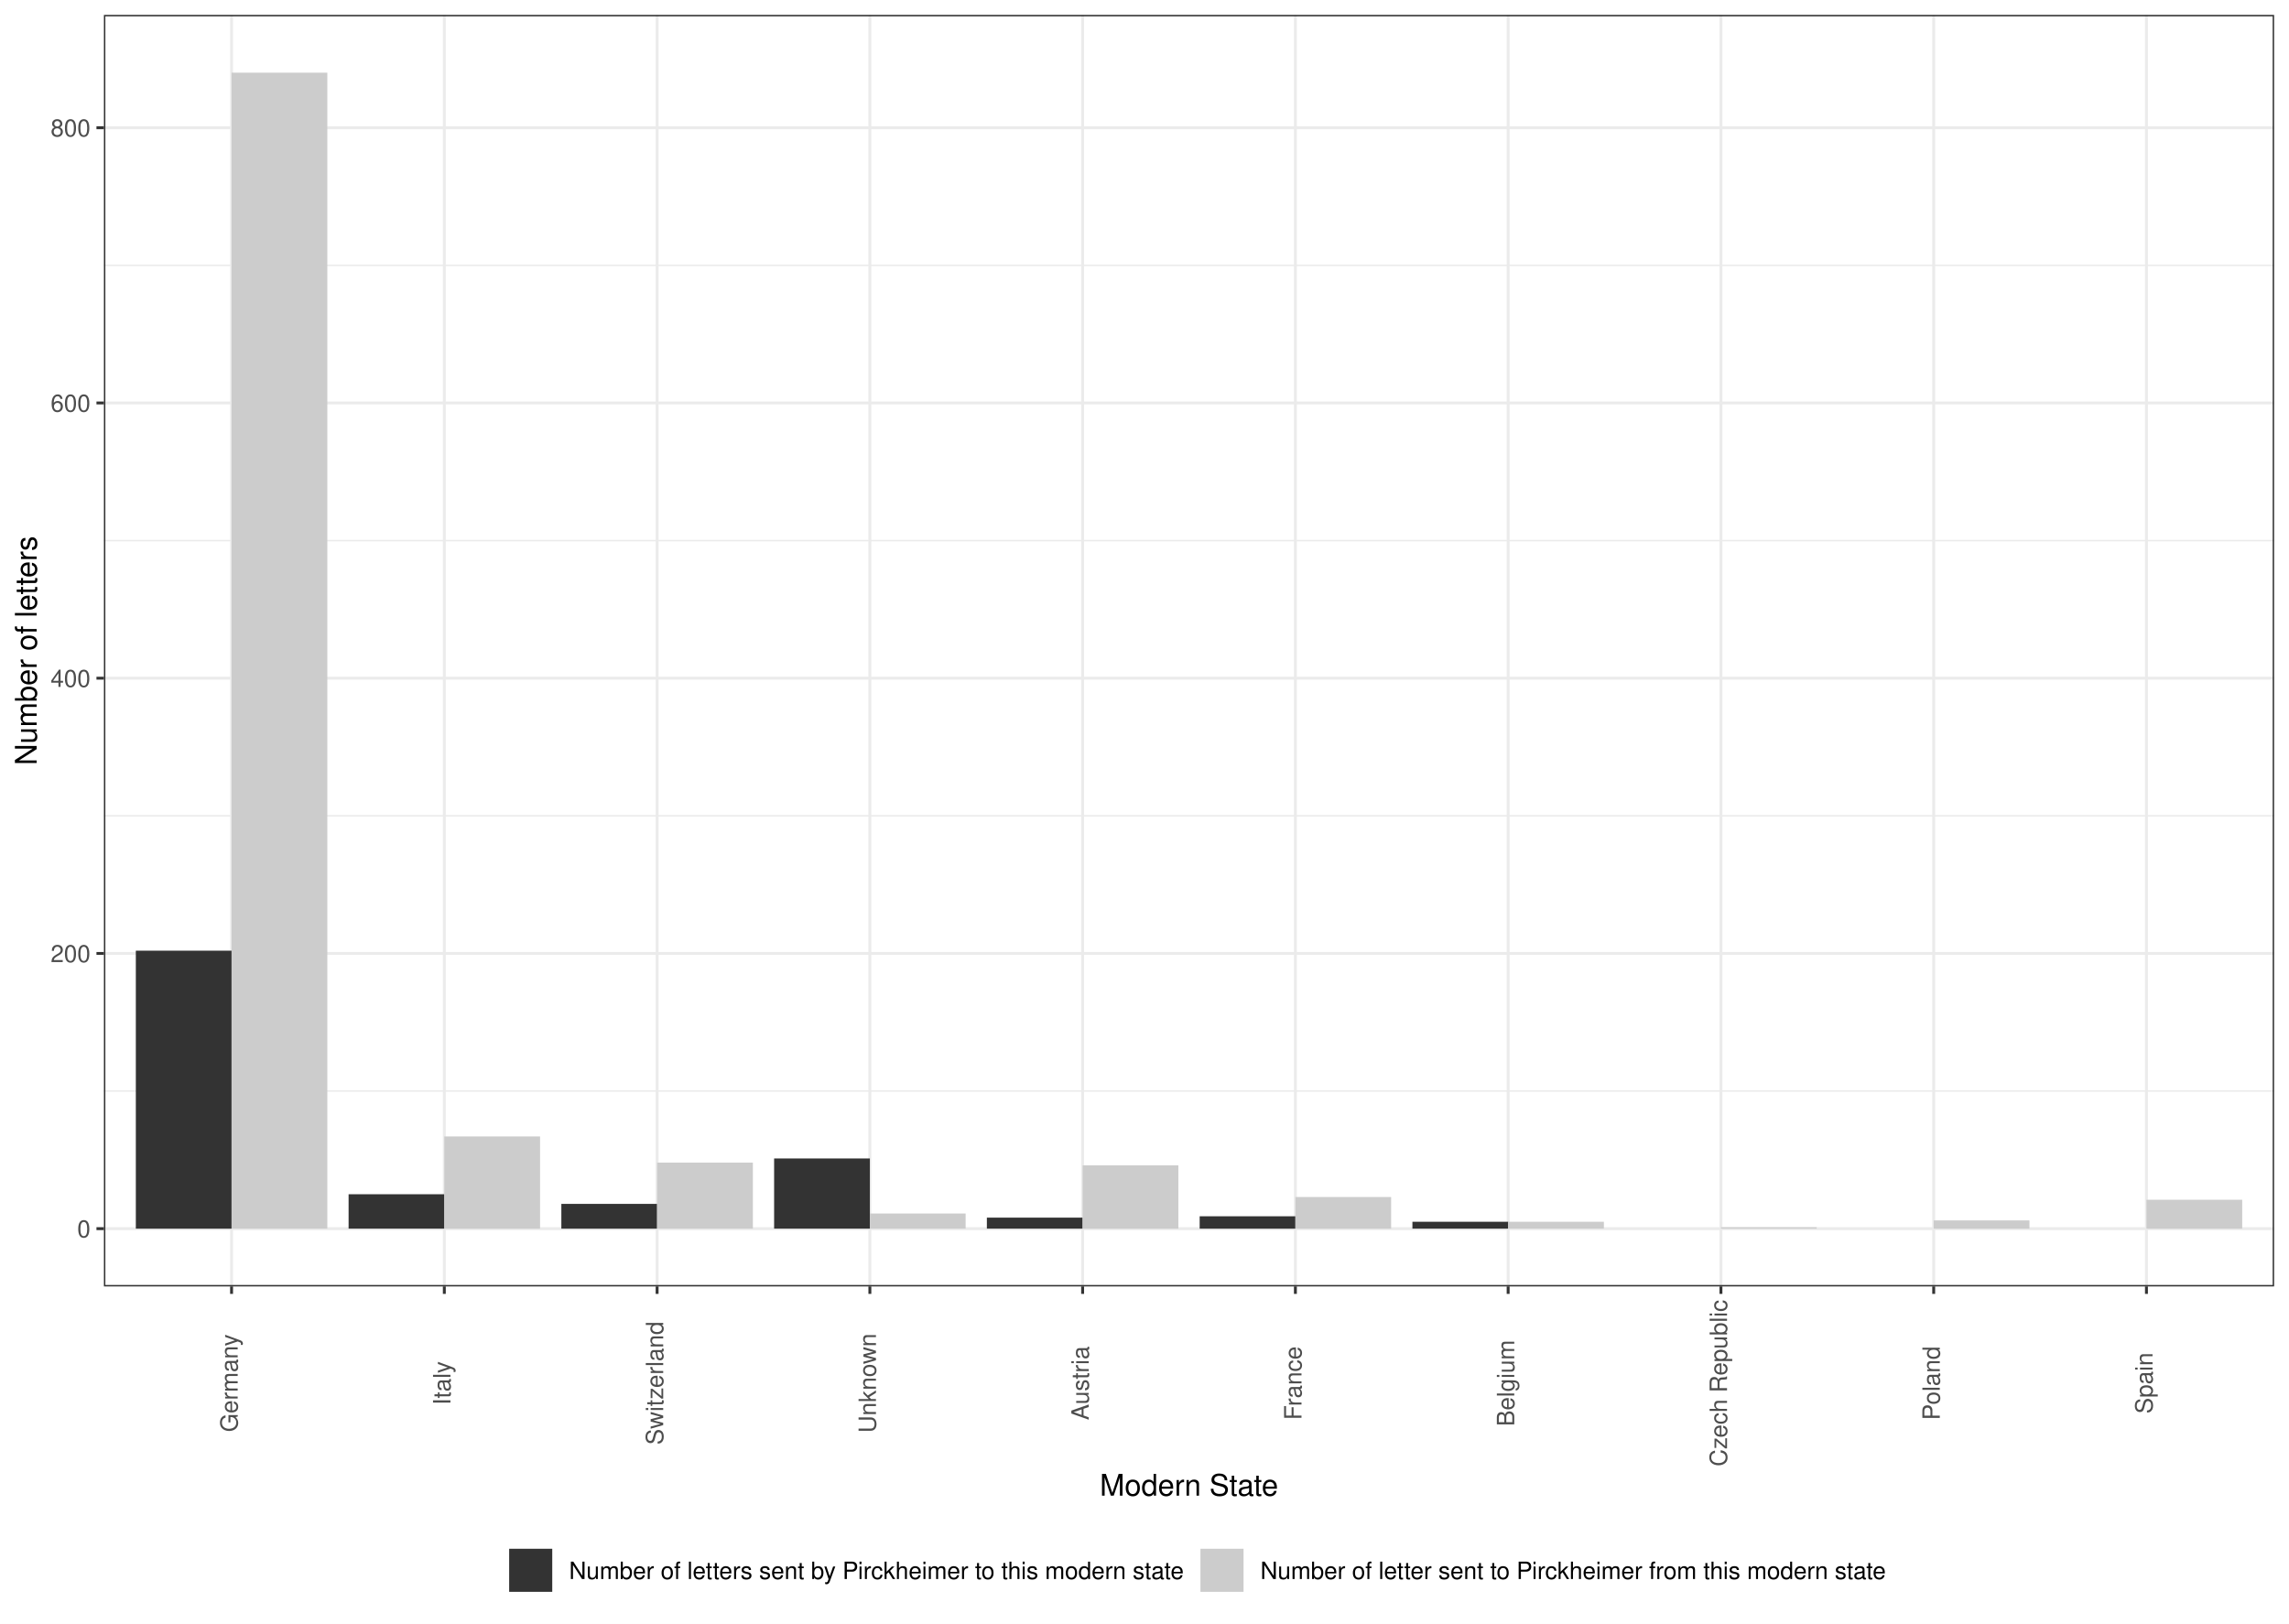
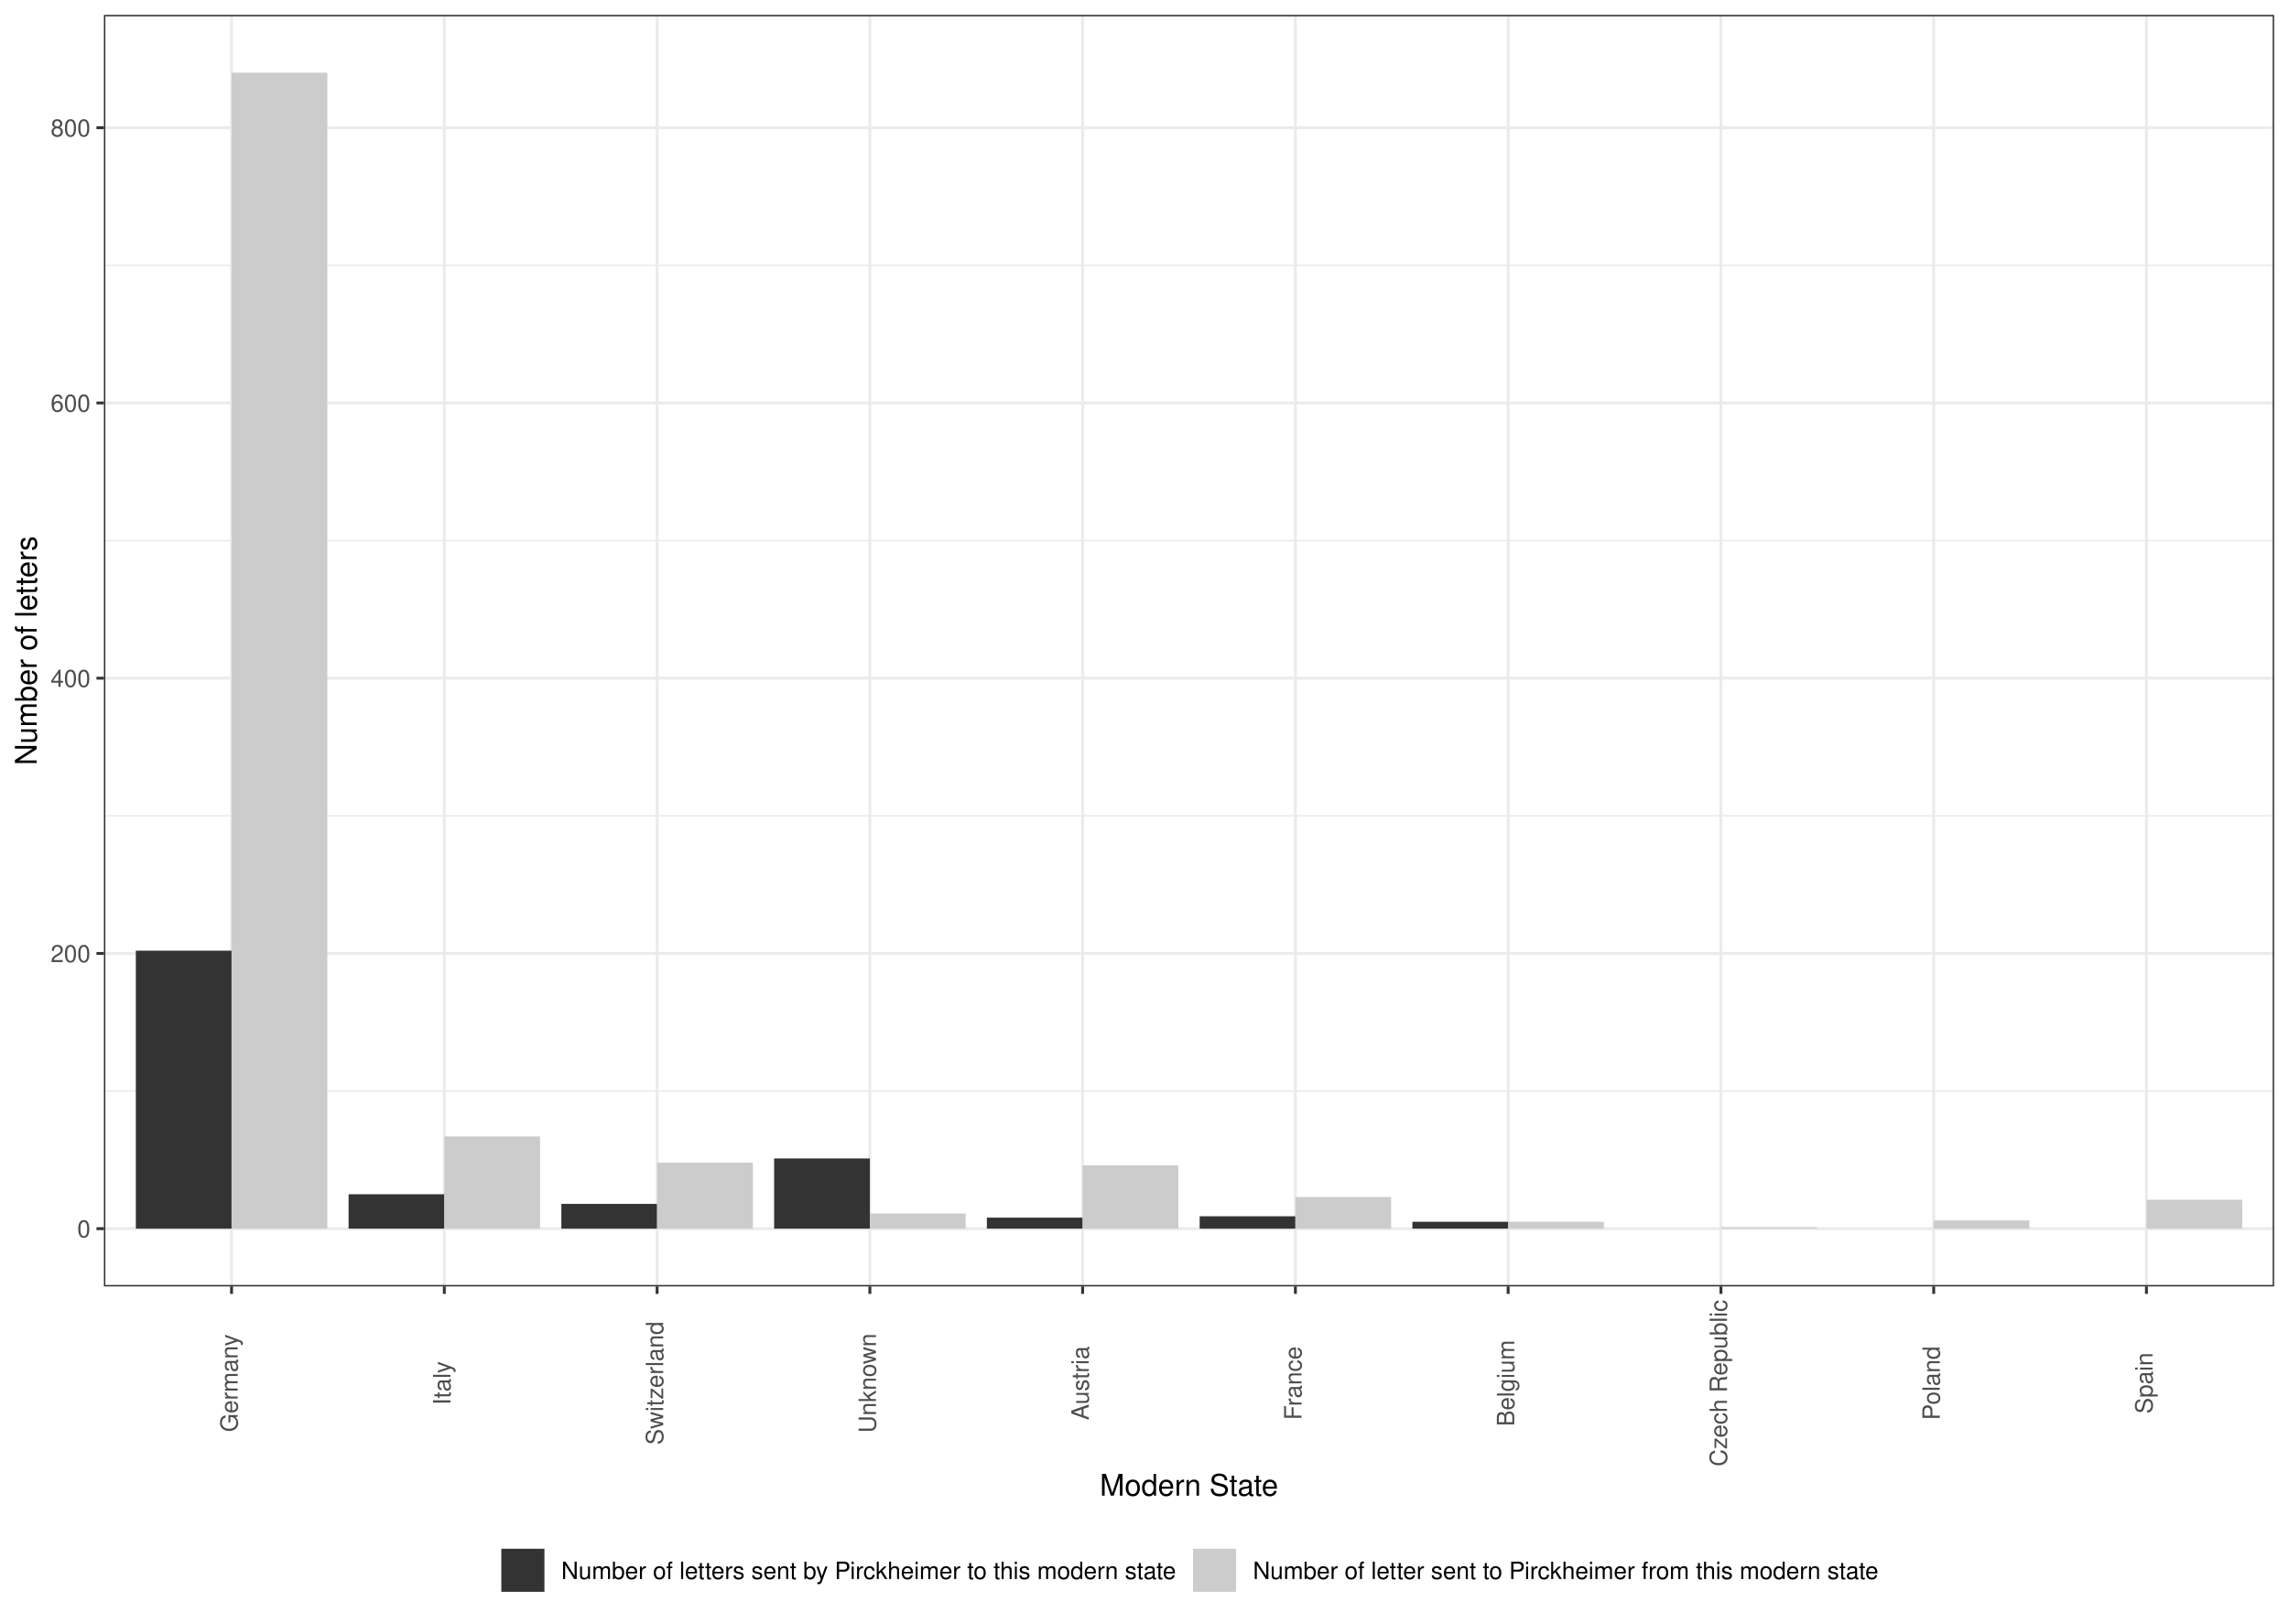
<svg xmlns="http://www.w3.org/2000/svg" width="842.40pt" height="597.60pt" viewBox="0 0 842.40 597.60">
  <g class="svglite">
    <defs>
      <style type="text/css">
    .svglite line, .svglite polyline, .svglite polygon, .svglite path, .svglite rect, .svglite circle {
      fill: none;
      stroke: #000000;
      stroke-linecap: round;
      stroke-linejoin: round;
      stroke-miterlimit: 10.00;
    }
    .svglite text {
      white-space: pre;
    }
    .svglite g.glyphgroup path {
      fill: inherit;
      stroke: none;
    }
  </style>
    </defs>
    <rect width="100%" height="100%" style="stroke: none; fill: #FFFFFF;" />
    <defs>
      <clipPath id="cpMC4wMHw4NDIuNDB8MC4wMHw1OTcuNjA=">
        <rect x="0.00" y="0.00" width="842.40" height="597.60" />
      </clipPath>
    </defs>
    <g clip-path="url(#cpMC4wMHw4NDIuNDB8MC4wMHw1OTcuNjA=)">
      <rect x="0.00" y="-0" width="842.40" height="597.60" style="stroke-width: 1.07; stroke: #FFFFFF; fill: #FFFFFF;" />
    </g>
    <defs>
      <clipPath id="cpMzguMjR8ODM2LjkyfDUuNDh8NDczLjUy">
        <rect x="38.24" y="5.48" width="798.68" height="468.04" />
      </clipPath>
    </defs>
    <g clip-path="url(#cpMzguMjR8ODM2LjkyfDUuNDh8NDczLjUy)">
      <rect x="38.24" y="5.48" width="798.68" height="468.04" style="stroke-width: 1.07; stroke: none; fill: #FFFFFF;" />
      <polyline points="38.24,401.59 836.92,401.59 " style="stroke-width: 0.53; stroke: #EBEBEB; stroke-linecap: butt;" />
      <polyline points="38.24,300.28 836.92,300.28 " style="stroke-width: 0.53; stroke: #EBEBEB; stroke-linecap: butt;" />
      <polyline points="38.24,198.98 836.92,198.98 " style="stroke-width: 0.53; stroke: #EBEBEB; stroke-linecap: butt;" />
      <polyline points="38.24,97.67 836.92,97.67 " style="stroke-width: 0.53; stroke: #EBEBEB; stroke-linecap: butt;" />
      <polyline points="38.24,452.25 836.92,452.25 " style="stroke-width: 1.07; stroke: #EBEBEB; stroke-linecap: butt;" />
      <polyline points="38.24,350.94 836.92,350.94 " style="stroke-width: 1.07; stroke: #EBEBEB; stroke-linecap: butt;" />
      <polyline points="38.24,249.63 836.92,249.63 " style="stroke-width: 1.07; stroke: #EBEBEB; stroke-linecap: butt;" />
      <polyline points="38.24,148.32 836.92,148.32 " style="stroke-width: 1.07; stroke: #EBEBEB; stroke-linecap: butt;" />
      <polyline points="38.24,47.02 836.92,47.02 " style="stroke-width: 1.07; stroke: #EBEBEB; stroke-linecap: butt;" />
      <polyline points="85.22,473.52 85.22,5.48 " style="stroke-width: 1.07; stroke: #EBEBEB; stroke-linecap: butt;" />
      <polyline points="163.52,473.52 163.52,5.48 " style="stroke-width: 1.07; stroke: #EBEBEB; stroke-linecap: butt;" />
      <polyline points="241.83,473.52 241.83,5.48 " style="stroke-width: 1.07; stroke: #EBEBEB; stroke-linecap: butt;" />
      <polyline points="320.13,473.52 320.13,5.48 " style="stroke-width: 1.07; stroke: #EBEBEB; stroke-linecap: butt;" />
      <polyline points="398.43,473.52 398.43,5.48 " style="stroke-width: 1.07; stroke: #EBEBEB; stroke-linecap: butt;" />
      <polyline points="476.73,473.52 476.73,5.48 " style="stroke-width: 1.07; stroke: #EBEBEB; stroke-linecap: butt;" />
      <polyline points="555.03,473.52 555.03,5.48 " style="stroke-width: 1.07; stroke: #EBEBEB; stroke-linecap: butt;" />
      <polyline points="633.34,473.52 633.34,5.48 " style="stroke-width: 1.07; stroke: #EBEBEB; stroke-linecap: butt;" />
      <polyline points="711.64,473.52 711.64,5.48 " style="stroke-width: 1.07; stroke: #EBEBEB; stroke-linecap: butt;" />
      <polyline points="789.94,473.52 789.94,5.48 " style="stroke-width: 1.07; stroke: #EBEBEB; stroke-linecap: butt;" />
      <rect x="49.99" y="349.93" width="35.24" height="102.32" style="stroke-width: 1.07; stroke: none; stroke-linecap: butt; stroke-linejoin: miter; fill: #333333;" />
      <rect x="85.22" y="26.75" width="35.24" height="425.49" style="stroke-width: 1.07; stroke: none; stroke-linecap: butt; stroke-linejoin: miter; fill: #CCCCCC;" />
      <rect x="128.29" y="439.58" width="35.24" height="12.66" style="stroke-width: 1.07; stroke: none; stroke-linecap: butt; stroke-linejoin: miter; fill: #333333;" />
      <rect x="163.52" y="418.31" width="35.24" height="33.94" style="stroke-width: 1.07; stroke: none; stroke-linecap: butt; stroke-linejoin: miter; fill: #CCCCCC;" />
      <rect x="206.59" y="443.13" width="35.24" height="9.12" style="stroke-width: 1.07; stroke: none; stroke-linecap: butt; stroke-linejoin: miter; fill: #333333;" />
      <rect x="241.83" y="427.93" width="35.24" height="24.31" style="stroke-width: 1.07; stroke: none; stroke-linecap: butt; stroke-linejoin: miter; fill: #CCCCCC;" />
      <rect x="284.89" y="426.41" width="35.24" height="25.83" style="stroke-width: 1.07; stroke: none; stroke-linecap: butt; stroke-linejoin: miter; fill: #333333;" />
      <rect x="320.13" y="446.67" width="35.24" height="5.57" style="stroke-width: 1.07; stroke: none; stroke-linecap: butt; stroke-linejoin: miter; fill: #CCCCCC;" />
      <rect x="363.19" y="448.19" width="35.24" height="4.05" style="stroke-width: 1.07; stroke: none; stroke-linecap: butt; stroke-linejoin: miter; fill: #333333;" />
      <rect x="398.43" y="428.95" width="35.24" height="23.30" style="stroke-width: 1.07; stroke: none; stroke-linecap: butt; stroke-linejoin: miter; fill: #CCCCCC;" />
      <rect x="441.50" y="447.69" width="35.24" height="4.56" style="stroke-width: 1.07; stroke: none; stroke-linecap: butt; stroke-linejoin: miter; fill: #333333;" />
      <rect x="476.73" y="440.60" width="35.24" height="11.65" style="stroke-width: 1.07; stroke: none; stroke-linecap: butt; stroke-linejoin: miter; fill: #CCCCCC;" />
      <rect x="519.80" y="449.71" width="35.24" height="2.53" style="stroke-width: 1.07; stroke: none; stroke-linecap: butt; stroke-linejoin: miter; fill: #333333;" />
      <rect x="555.03" y="449.71" width="35.24" height="2.53" style="stroke-width: 1.07; stroke: none; stroke-linecap: butt; stroke-linejoin: miter; fill: #CCCCCC;" />
      <rect x="789.94" y="441.61" width="35.24" height="10.64" style="stroke-width: 1.07; stroke: none; stroke-linecap: butt; stroke-linejoin: miter; fill: #CCCCCC;" />
      <rect x="633.34" y="451.74" width="35.24" height="0.51" style="stroke-width: 1.07; stroke: none; stroke-linecap: butt; stroke-linejoin: miter; fill: #CCCCCC;" />
      <rect x="711.64" y="449.21" width="35.24" height="3.04" style="stroke-width: 1.07; stroke: none; stroke-linecap: butt; stroke-linejoin: miter; fill: #CCCCCC;" />
      <rect x="38.24" y="5.48" width="798.68" height="468.04" style="stroke-width: 1.07; stroke: #333333;" />
    </g>
    <g clip-path="url(#cpMC4wMHw4NDIuNDB8MC4wMHw1OTcuNjA=)">
      <text x="33.31" y="455.45" text-anchor="end" style="font-size: 8.80px;fill: #4D4D4D; font-family: &quot;Nimbus Sans&quot;;" textLength="4.89px" lengthAdjust="spacingAndGlyphs">0</text>
      <text x="33.31" y="354.15" text-anchor="end" style="font-size: 8.80px;fill: #4D4D4D; font-family: &quot;Nimbus Sans&quot;;" textLength="14.67px" lengthAdjust="spacingAndGlyphs">200</text>
      <text x="33.31" y="252.84" text-anchor="end" style="font-size: 8.80px;fill: #4D4D4D; font-family: &quot;Nimbus Sans&quot;;" textLength="14.67px" lengthAdjust="spacingAndGlyphs">400</text>
      <text x="33.31" y="151.53" text-anchor="end" style="font-size: 8.80px;fill: #4D4D4D; font-family: &quot;Nimbus Sans&quot;;" textLength="14.67px" lengthAdjust="spacingAndGlyphs">600</text>
      <text x="33.31" y="50.22" text-anchor="end" style="font-size: 8.80px;fill: #4D4D4D; font-family: &quot;Nimbus Sans&quot;;" textLength="14.67px" lengthAdjust="spacingAndGlyphs">800</text>
      <polyline points="35.50,452.25 38.24,452.25 " style="stroke-width: 1.07; stroke: #333333; stroke-linecap: butt;" />
      <polyline points="35.50,350.94 38.24,350.94 " style="stroke-width: 1.07; stroke: #333333; stroke-linecap: butt;" />
      <polyline points="35.50,249.63 38.24,249.63 " style="stroke-width: 1.07; stroke: #333333; stroke-linecap: butt;" />
      <polyline points="35.50,148.32 38.24,148.32 " style="stroke-width: 1.07; stroke: #333333; stroke-linecap: butt;" />
      <polyline points="35.50,47.02 38.24,47.02 " style="stroke-width: 1.07; stroke: #333333; stroke-linecap: butt;" />
      <polyline points="85.22,476.26 85.22,473.52 " style="stroke-width: 1.07; stroke: #333333; stroke-linecap: butt;" />
      <polyline points="163.52,476.26 163.52,473.52 " style="stroke-width: 1.07; stroke: #333333; stroke-linecap: butt;" />
      <polyline points="241.83,476.26 241.83,473.52 " style="stroke-width: 1.07; stroke: #333333; stroke-linecap: butt;" />
      <polyline points="320.13,476.26 320.13,473.52 " style="stroke-width: 1.07; stroke: #333333; stroke-linecap: butt;" />
      <polyline points="398.43,476.26 398.43,473.52 " style="stroke-width: 1.07; stroke: #333333; stroke-linecap: butt;" />
      <polyline points="476.73,476.26 476.73,473.52 " style="stroke-width: 1.07; stroke: #333333; stroke-linecap: butt;" />
      <polyline points="555.03,476.26 555.03,473.52 " style="stroke-width: 1.07; stroke: #333333; stroke-linecap: butt;" />
      <polyline points="633.34,476.26 633.34,473.52 " style="stroke-width: 1.07; stroke: #333333; stroke-linecap: butt;" />
      <polyline points="711.64,476.26 711.64,473.52 " style="stroke-width: 1.07; stroke: #333333; stroke-linecap: butt;" />
      <polyline points="789.94,476.26 789.94,473.52 " style="stroke-width: 1.07; stroke: #333333; stroke-linecap: butt;" />
-       <text transform="translate(87.47,509.11) rotate(-90)" text-anchor="middle" style="font-size: 8.80px;fill: #4D4D4D; font-family: &quot;Nimbus Sans&quot;;" textLength="35.98px" lengthAdjust="spacingAndGlyphs">Germany</text>
-       <text transform="translate(165.77,509.11) rotate(-90)" text-anchor="middle" style="font-size: 8.80px;fill: #4D4D4D; font-family: &quot;Nimbus Sans&quot;;" textLength="16.08px" lengthAdjust="spacingAndGlyphs">Italy</text>
+       <text transform="translate(87.47,509.11) rotate(-90)" text-anchor="middle" style="font-size: 8.80px;fill: #4D4D4D; font-family: &quot;Nimbus Sans&quot;;" textLength="36.00px" lengthAdjust="spacingAndGlyphs">Germany</text>
+       <text transform="translate(165.77,509.11) rotate(-90)" text-anchor="middle" style="font-size: 8.80px;fill: #4D4D4D; font-family: &quot;Nimbus Sans&quot;;" textLength="16.09px" lengthAdjust="spacingAndGlyphs">Italy</text>
      <text transform="translate(244.07,509.11) rotate(-90)" text-anchor="middle" style="font-size: 8.80px;fill: #4D4D4D; font-family: &quot;Nimbus Sans&quot;;" textLength="45.38px" lengthAdjust="spacingAndGlyphs">Switzerland</text>
-       <text transform="translate(322.37,509.11) rotate(-90)" text-anchor="middle" style="font-size: 8.80px;fill: #4D4D4D; font-family: &quot;Nimbus Sans&quot;;" textLength="36.52px" lengthAdjust="spacingAndGlyphs">Unknown</text>
-       <text transform="translate(400.68,509.11) rotate(-90)" text-anchor="middle" style="font-size: 8.80px;fill: #4D4D4D; font-family: &quot;Nimbus Sans&quot;;" textLength="27.20px" lengthAdjust="spacingAndGlyphs">Austria</text>
-       <text transform="translate(478.98,509.11) rotate(-90)" text-anchor="middle" style="font-size: 8.80px;fill: #4D4D4D; font-family: &quot;Nimbus Sans&quot;;" textLength="27.05px" lengthAdjust="spacingAndGlyphs">France</text>
-       <text transform="translate(557.28,509.11) rotate(-90)" text-anchor="middle" style="font-size: 8.80px;fill: #4D4D4D; font-family: &quot;Nimbus Sans&quot;;" textLength="31.73px" lengthAdjust="spacingAndGlyphs">Belgium</text>
+       <text transform="translate(322.37,509.11) rotate(-90)" text-anchor="middle" style="font-size: 8.80px;fill: #4D4D4D; font-family: &quot;Nimbus Sans&quot;;" textLength="36.55px" lengthAdjust="spacingAndGlyphs">Unknown</text>
+       <text transform="translate(400.68,509.11) rotate(-90)" text-anchor="middle" style="font-size: 8.80px;fill: #4D4D4D; font-family: &quot;Nimbus Sans&quot;;" textLength="27.23px" lengthAdjust="spacingAndGlyphs">Austria</text>
+       <text transform="translate(478.98,509.11) rotate(-90)" text-anchor="middle" style="font-size: 8.80px;fill: #4D4D4D; font-family: &quot;Nimbus Sans&quot;;" textLength="27.08px" lengthAdjust="spacingAndGlyphs">France</text>
+       <text transform="translate(557.28,509.11) rotate(-90)" text-anchor="middle" style="font-size: 8.80px;fill: #4D4D4D; font-family: &quot;Nimbus Sans&quot;;" textLength="31.75px" lengthAdjust="spacingAndGlyphs">Belgium</text>
      <text transform="translate(635.58,509.11) rotate(-90)" text-anchor="middle" style="font-size: 8.80px;fill: #4D4D4D; font-family: &quot;Nimbus Sans&quot;;" textLength="61.31px" lengthAdjust="spacingAndGlyphs">Czech Republic</text>
      <text transform="translate(713.88,509.11) rotate(-90)" text-anchor="middle" style="font-size: 8.80px;fill: #4D4D4D; font-family: &quot;Nimbus Sans&quot;;" textLength="27.16px" lengthAdjust="spacingAndGlyphs">Poland</text>
      <text transform="translate(792.18,509.11) rotate(-90)" text-anchor="middle" style="font-size: 8.80px;fill: #4D4D4D; font-family: &quot;Nimbus Sans&quot;;" textLength="22.50px" lengthAdjust="spacingAndGlyphs">Spain</text>
-       <text x="437.58" y="550.53" text-anchor="middle" style="font-size: 11.00px; font-family: &quot;Nimbus Sans&quot;;" textLength="65.64px" lengthAdjust="spacingAndGlyphs">Modern State</text>
-       <text transform="translate(13.50,239.50) rotate(-90)" text-anchor="middle" style="font-size: 11.00px; font-family: &quot;Nimbus Sans&quot;;" textLength="84.30px" lengthAdjust="spacingAndGlyphs">Number of letters</text>
-       <rect x="175.71" y="563.88" width="523.73" height="28.24" style="stroke-width: 1.07; stroke: none; fill: #FFFFFF;" />
-       <rect x="186.67" y="569.36" width="17.28" height="17.28" style="stroke-width: 1.07; stroke: none; fill: #FFFFFF;" />
-       <rect x="187.38" y="570.07" width="15.86" height="15.86" style="stroke-width: 1.07; stroke: none; stroke-linecap: butt; stroke-linejoin: miter; fill: #333333;" />
-       <rect x="441.08" y="569.36" width="17.28" height="17.28" style="stroke-width: 1.07; stroke: none; fill: #FFFFFF;" />
-       <rect x="441.79" y="570.07" width="15.86" height="15.86" style="stroke-width: 1.07; stroke: none; stroke-linecap: butt; stroke-linejoin: miter; fill: #CCCCCC;" />
-       <text x="209.43" y="581.21" style="font-size: 8.80px; font-family: &quot;Nimbus Sans&quot;;" textLength="226.17px" lengthAdjust="spacingAndGlyphs">Number of letters sent by Pirckheimer to this modern state</text>
-       <text x="463.84" y="581.21" style="font-size: 8.80px; font-family: &quot;Nimbus Sans&quot;;" textLength="230.12px" lengthAdjust="spacingAndGlyphs">Number of letter sent to Pirckheimer from this modern state</text>
+       <text x="437.58" y="550.53" text-anchor="middle" style="font-size: 11.00px; font-family: &quot;Nimbus Sans&quot;;" textLength="65.66px" lengthAdjust="spacingAndGlyphs">Modern State</text>
+       <text transform="translate(13.50,239.50) rotate(-90)" text-anchor="middle" style="font-size: 11.00px; font-family: &quot;Nimbus Sans&quot;;" textLength="84.34px" lengthAdjust="spacingAndGlyphs">Number of letters</text>
+       <rect x="178.31" y="563.88" width="518.54" height="28.24" style="stroke-width: 1.07; stroke: none; fill: #FFFFFF;" />
+       <rect x="183.79" y="569.36" width="17.28" height="17.28" style="stroke-width: 1.07; stroke: none; fill: #FFFFFF;" />
+       <rect x="184.50" y="570.07" width="15.86" height="15.86" style="stroke-width: 1.07; stroke: none; stroke-linecap: butt; stroke-linejoin: miter; fill: #333333;" />
+       <rect x="438.34" y="569.36" width="17.28" height="17.28" style="stroke-width: 1.07; stroke: none; fill: #FFFFFF;" />
+       <rect x="439.05" y="570.07" width="15.86" height="15.86" style="stroke-width: 1.07; stroke: none; stroke-linecap: butt; stroke-linejoin: miter; fill: #CCCCCC;" />
+       <text x="206.55" y="581.21" style="font-size: 8.80px; font-family: &quot;Nimbus Sans&quot;;" textLength="226.31px" lengthAdjust="spacingAndGlyphs">Number of letters sent by Pirckheimer to this modern state</text>
+       <text x="461.10" y="581.21" style="font-size: 8.80px; font-family: &quot;Nimbus Sans&quot;;" textLength="230.27px" lengthAdjust="spacingAndGlyphs">Number of letter sent to Pirckheimer from this modern state</text>
    </g>
  </g>
</svg>
